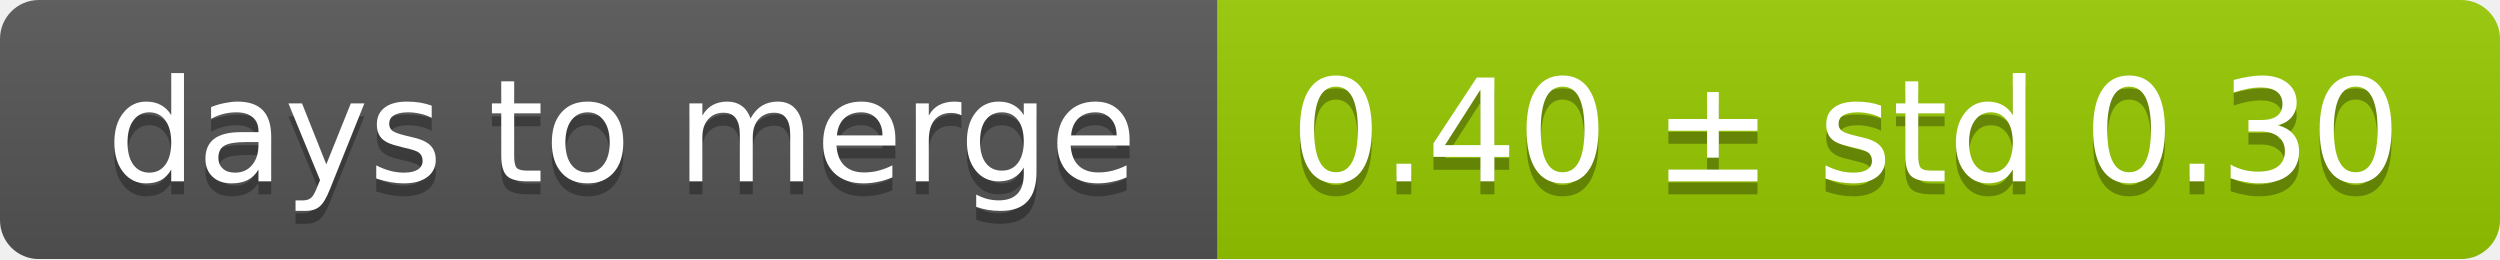
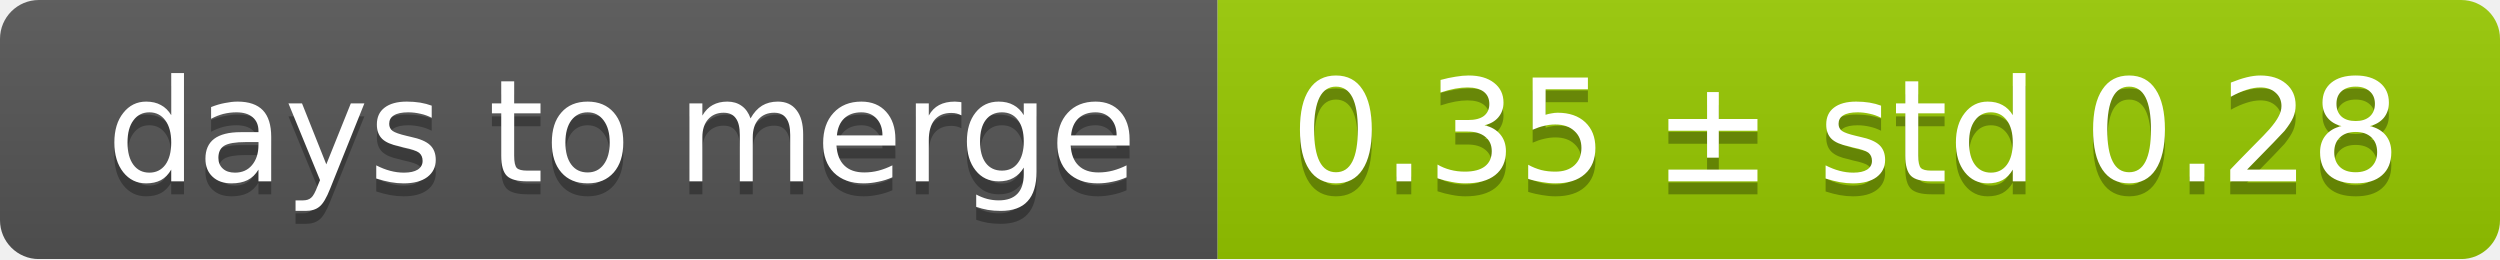
<svg xmlns="http://www.w3.org/2000/svg" width="193" height="20">
  <linearGradient id="smooth" x2="0" y2="100%">
    <stop offset="0" stop-color="#bbb" stop-opacity=".1" />
    <stop offset="1" stop-opacity=".1" />
  </linearGradient>
  <mask id="round">
    <rect width="193" height="20" rx="3" fill="#fff" />
  </mask>
  <g mask="url(#round)">
    <rect width="94" height="20" fill="#555" />
    <rect x="94" width="99" height="20" fill="#97ca00" />
    <rect width="193" height="20" fill="url(#smooth)" />
  </g>
  <g fill="#fff" text-anchor="middle" font-family="DejaVu Sans,Verdana,Geneva,sans-serif" font-size="11">
    <text x="48" y="15" fill="#010101" fill-opacity=".3">days to merge</text>
    <text x="48" y="14">days to merge</text>
-     <text x="142.5" y="15" fill="#010101" fill-opacity=".3">0.40 ± std 0.30</text>
-     <text x="142.5" y="14">0.40 ± std 0.30</text>
+     <text x="142.5" y="15" fill="#010101" fill-opacity=".3">0.35 ± std 0.28</text>
+     <text x="142.5" y="14">0.35 ± std 0.28</text>
  </g>
</svg>
